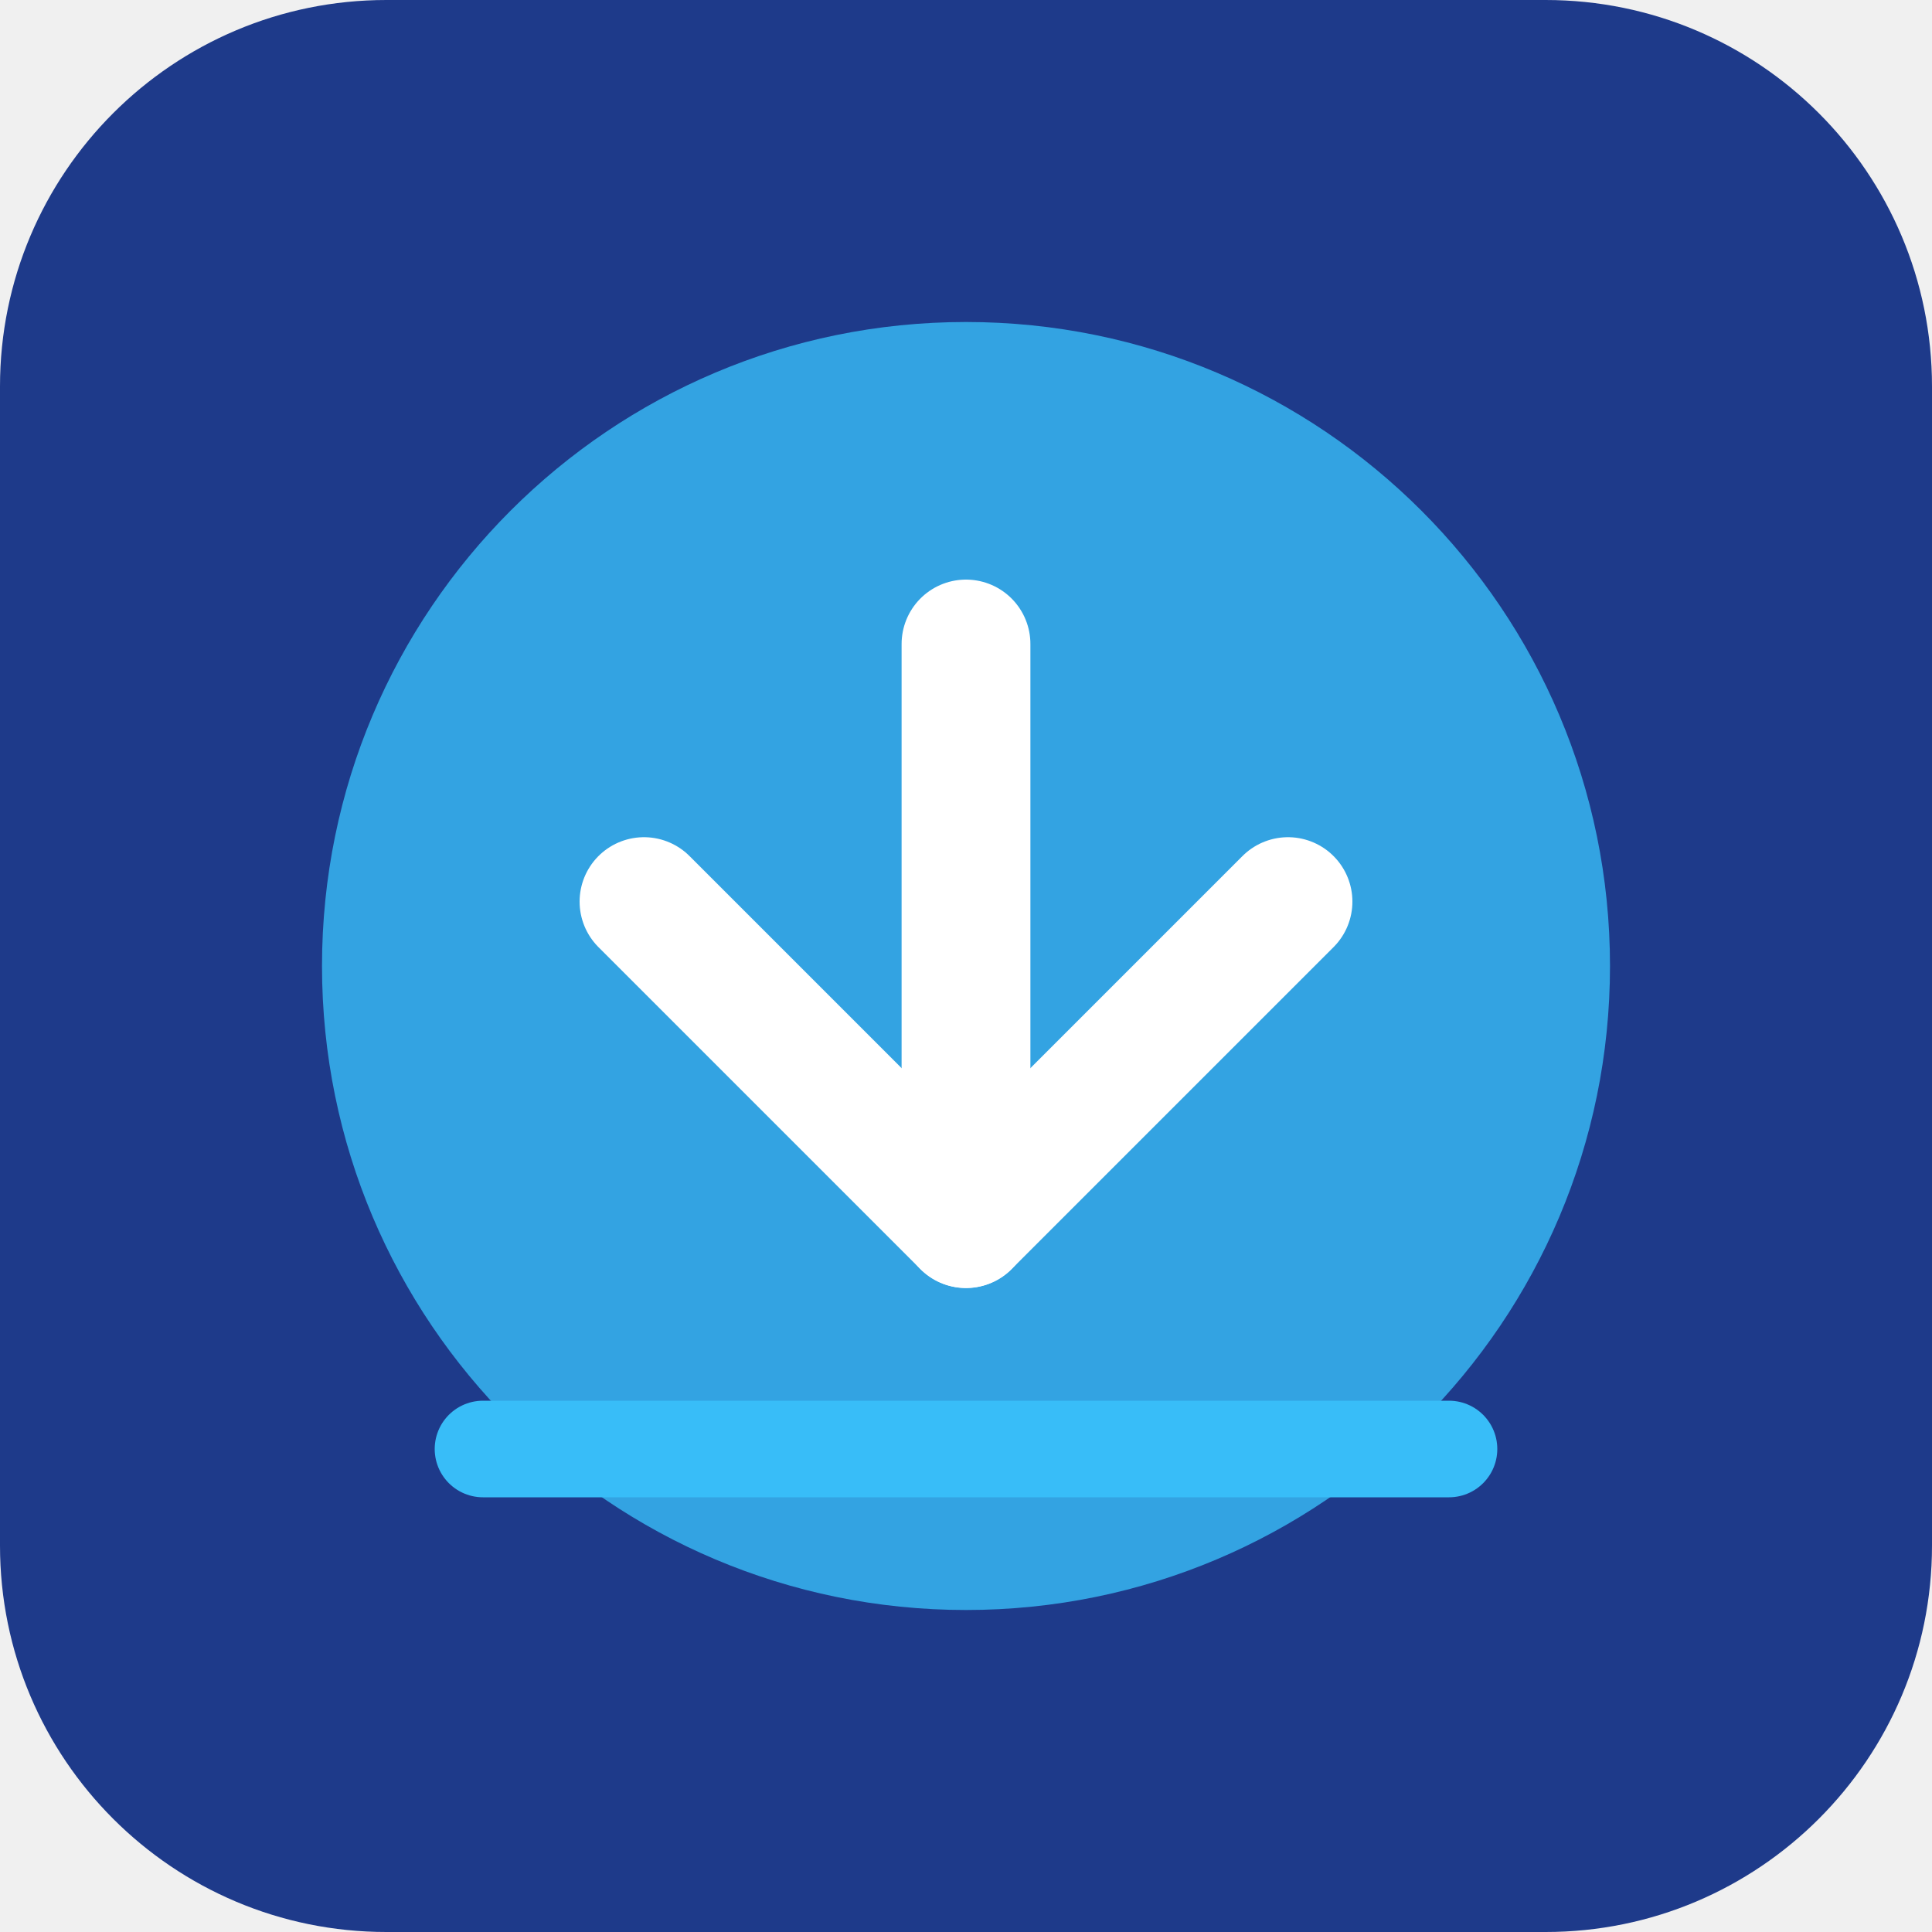
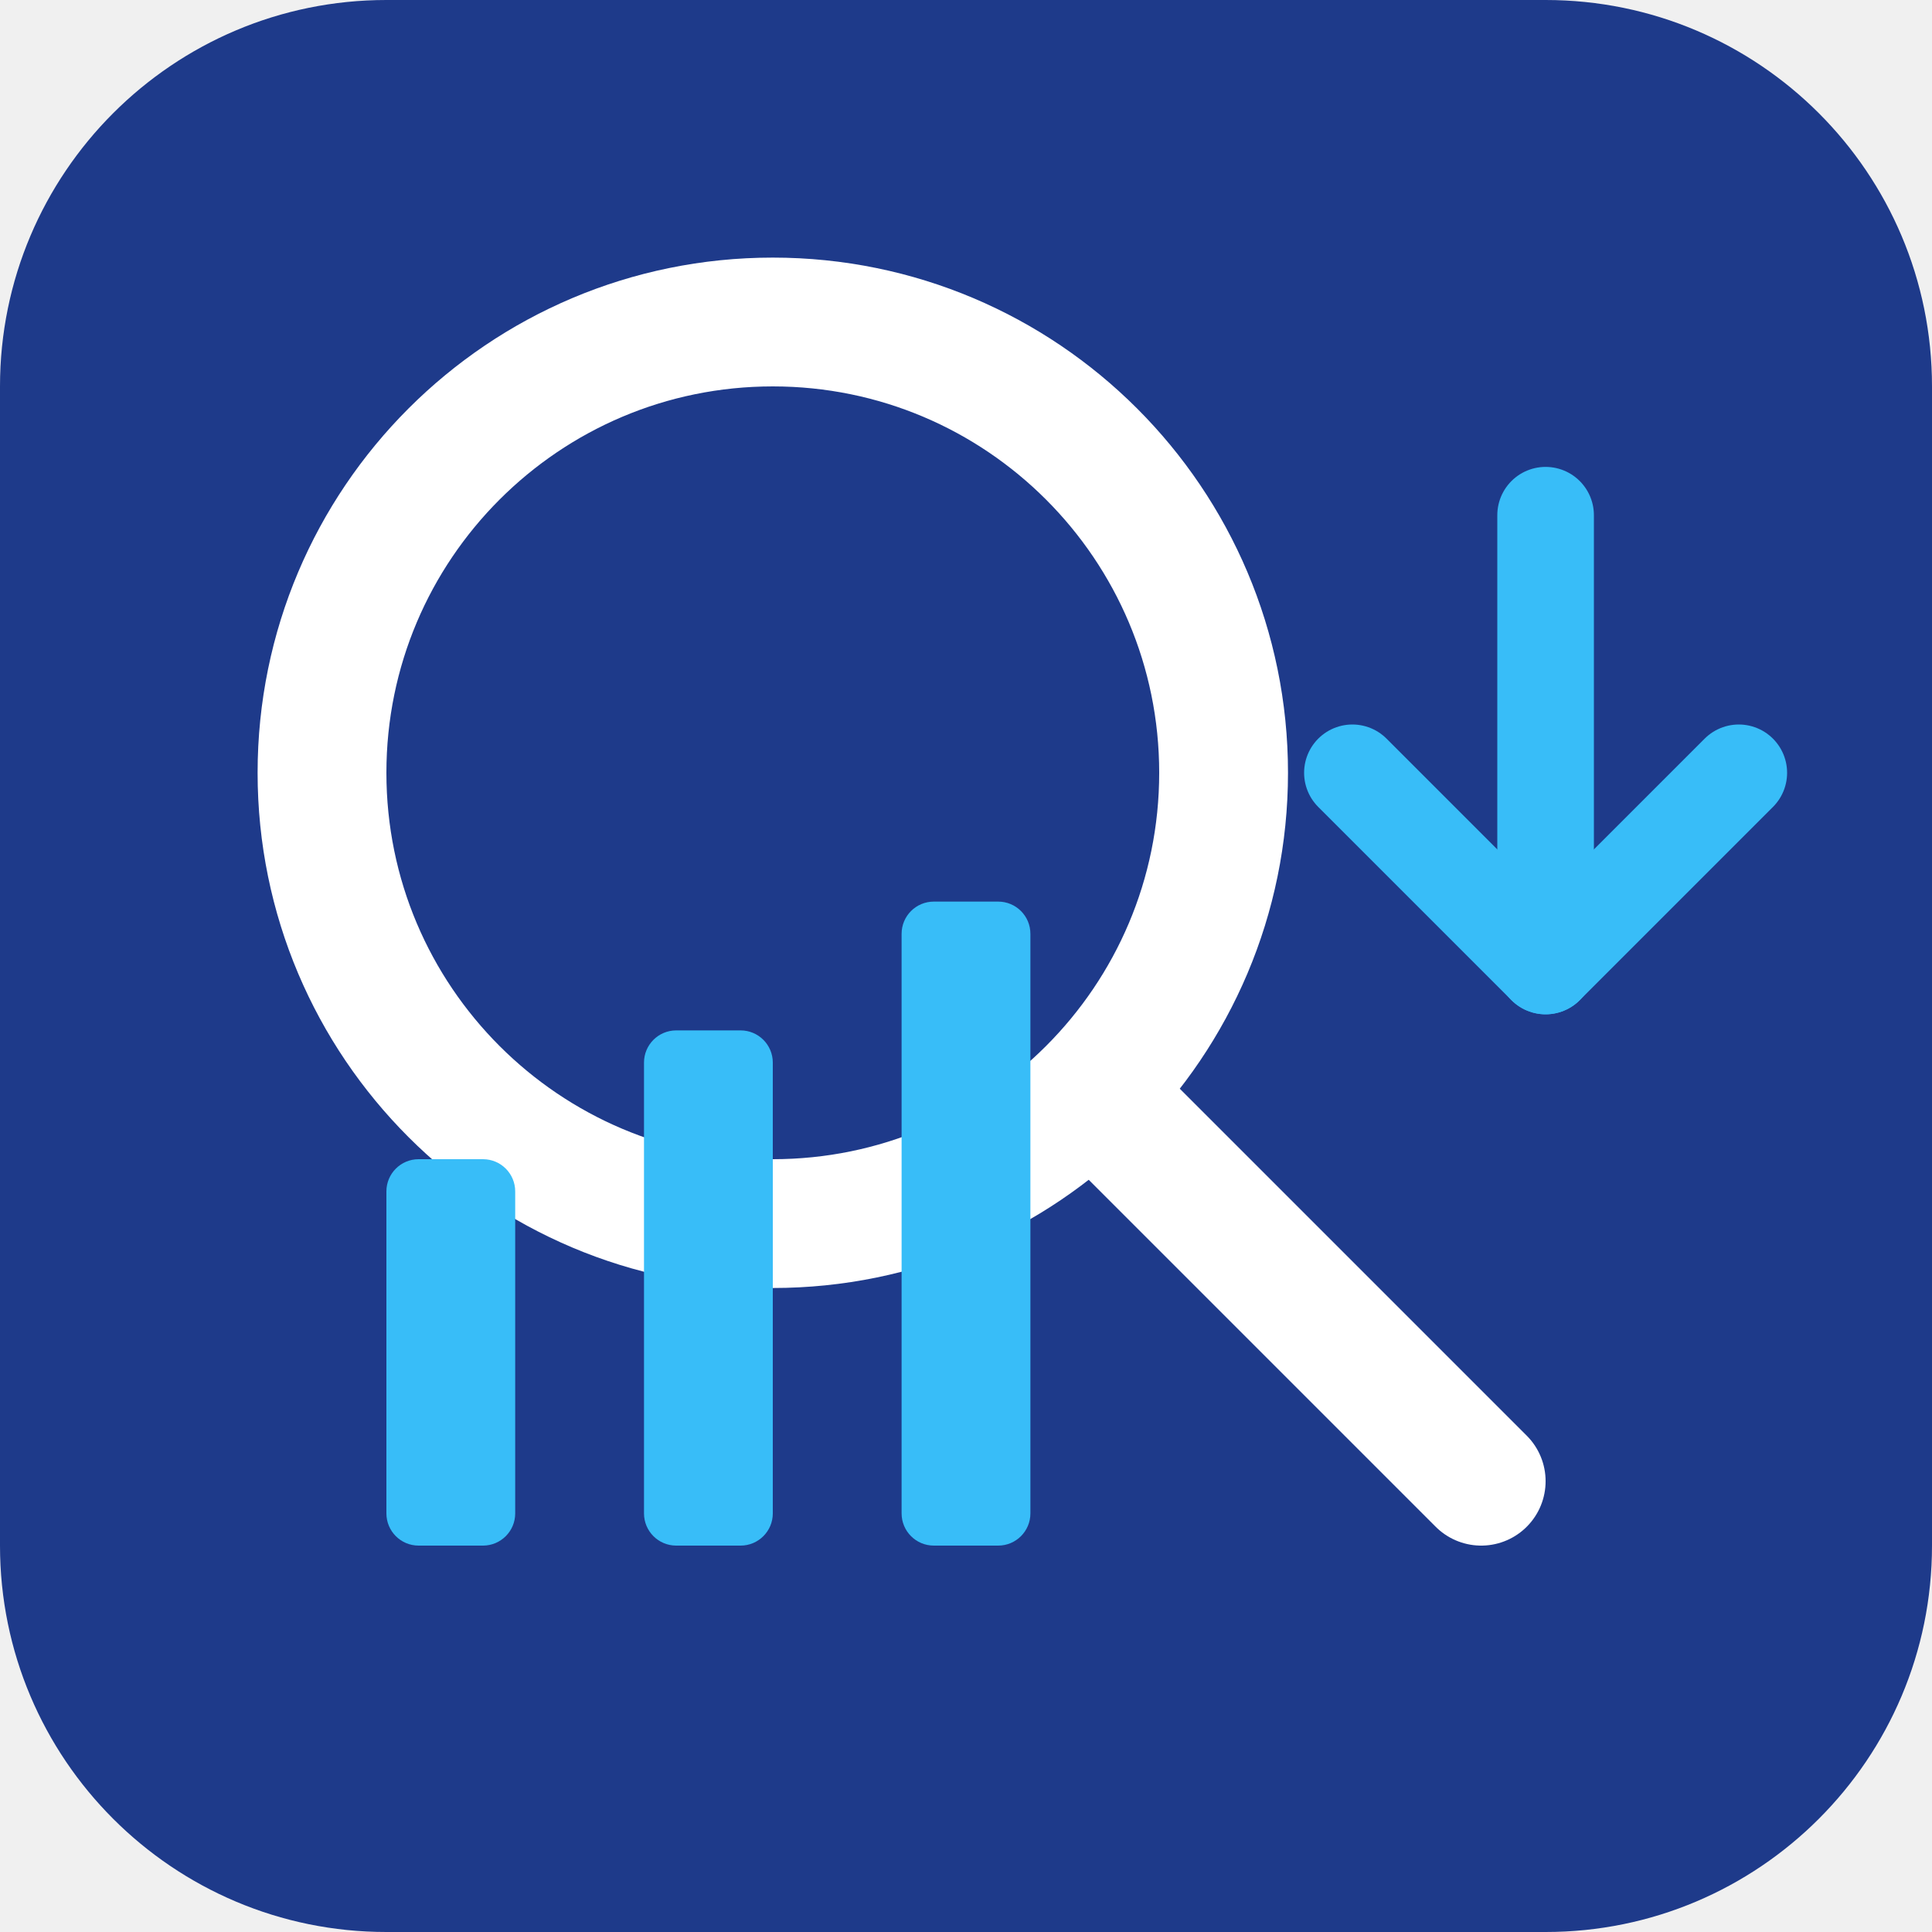
<svg xmlns="http://www.w3.org/2000/svg" viewBox="0 0 60 60" fill="none">
  <rect width="60" height="60" rx="12" fill="#1E3A8A" />
-   <circle cx="30" cy="30" r="20" fill="#38BDF8" opacity="0.8" />
-   <path d="M20 28L30 38L40 28" stroke="white" stroke-width="4" stroke-linecap="round" stroke-linejoin="round" />
-   <path d="M30 20V38" stroke="white" stroke-width="4" stroke-linecap="round" />
-   <path d="M15 45H45" stroke="#38BDF8" stroke-width="3" stroke-linecap="round" />
+   <circle cx="24" cy="24" r="14" stroke="white" stroke-width="4" fill="none" />
+   <line x1="34" y1="34" x2="46" y2="46" stroke="white" stroke-width="4" stroke-linecap="round" />
+   <rect x="12" y="36" width="4" height="12" rx="1" fill="#38BDF8" />
+   <rect x="20" y="32" width="4" height="16" rx="1" fill="#38BDF8" />
+   <rect x="28" y="28" width="4" height="20" rx="1" fill="#38BDF8" />
+   <path d="M42 24L48 30L54 24" stroke="#38BDF8" stroke-width="3" stroke-linecap="round" stroke-linejoin="round" />
+   <path d="M48 30V16" stroke="#38BDF8" stroke-width="3" stroke-linecap="round" />
</svg>
